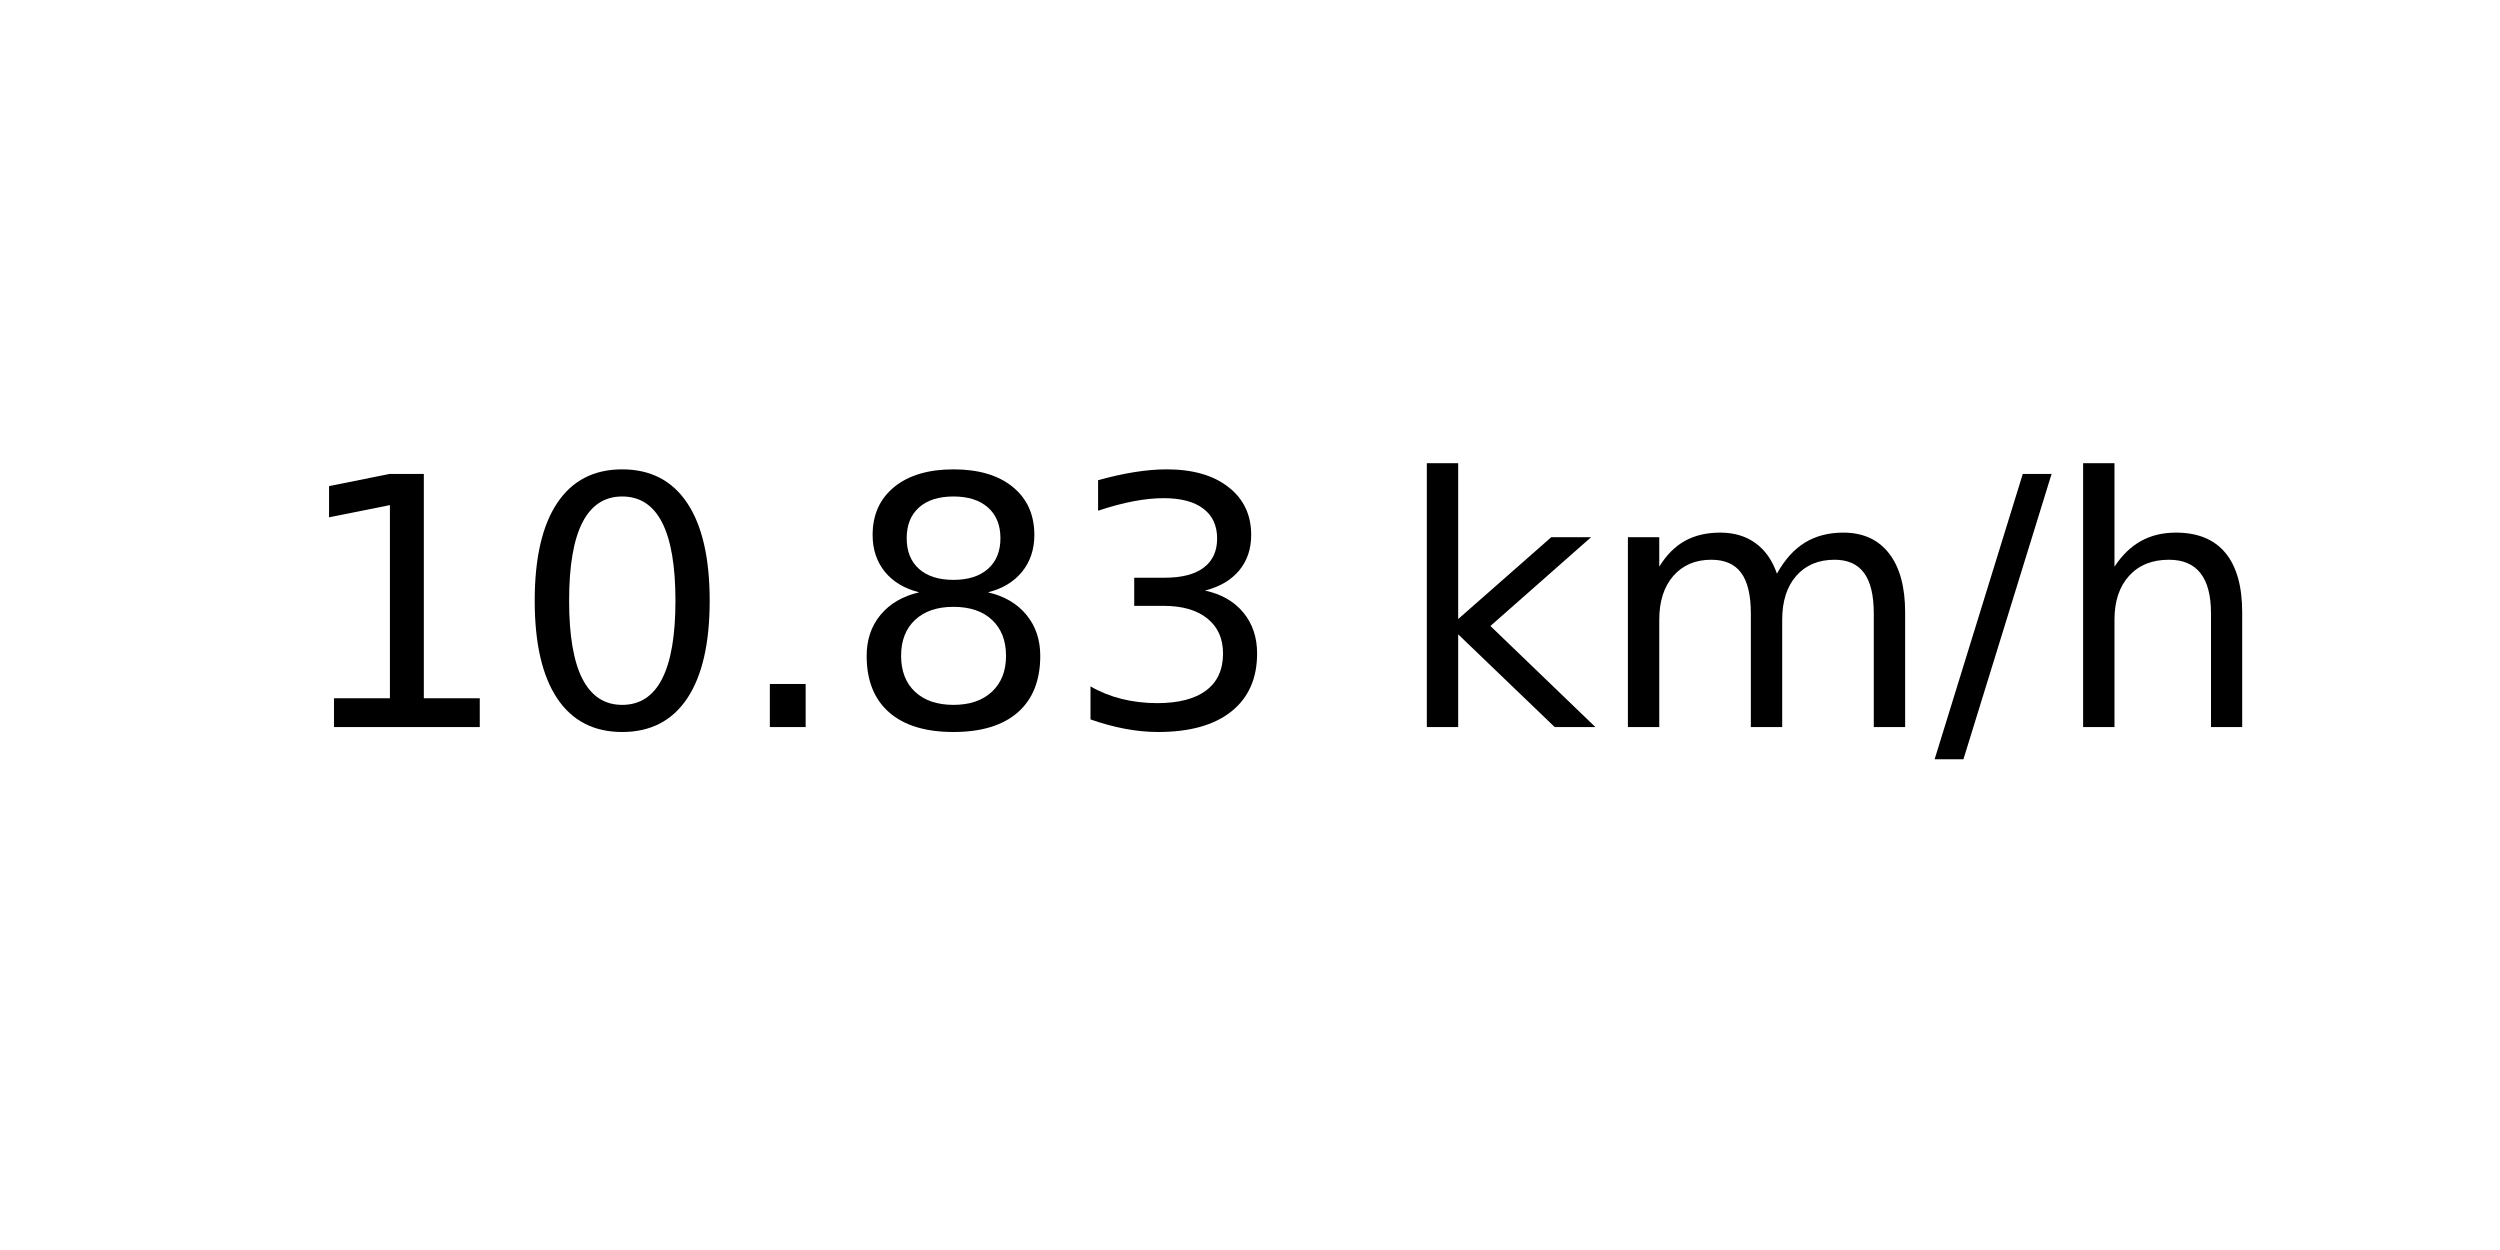
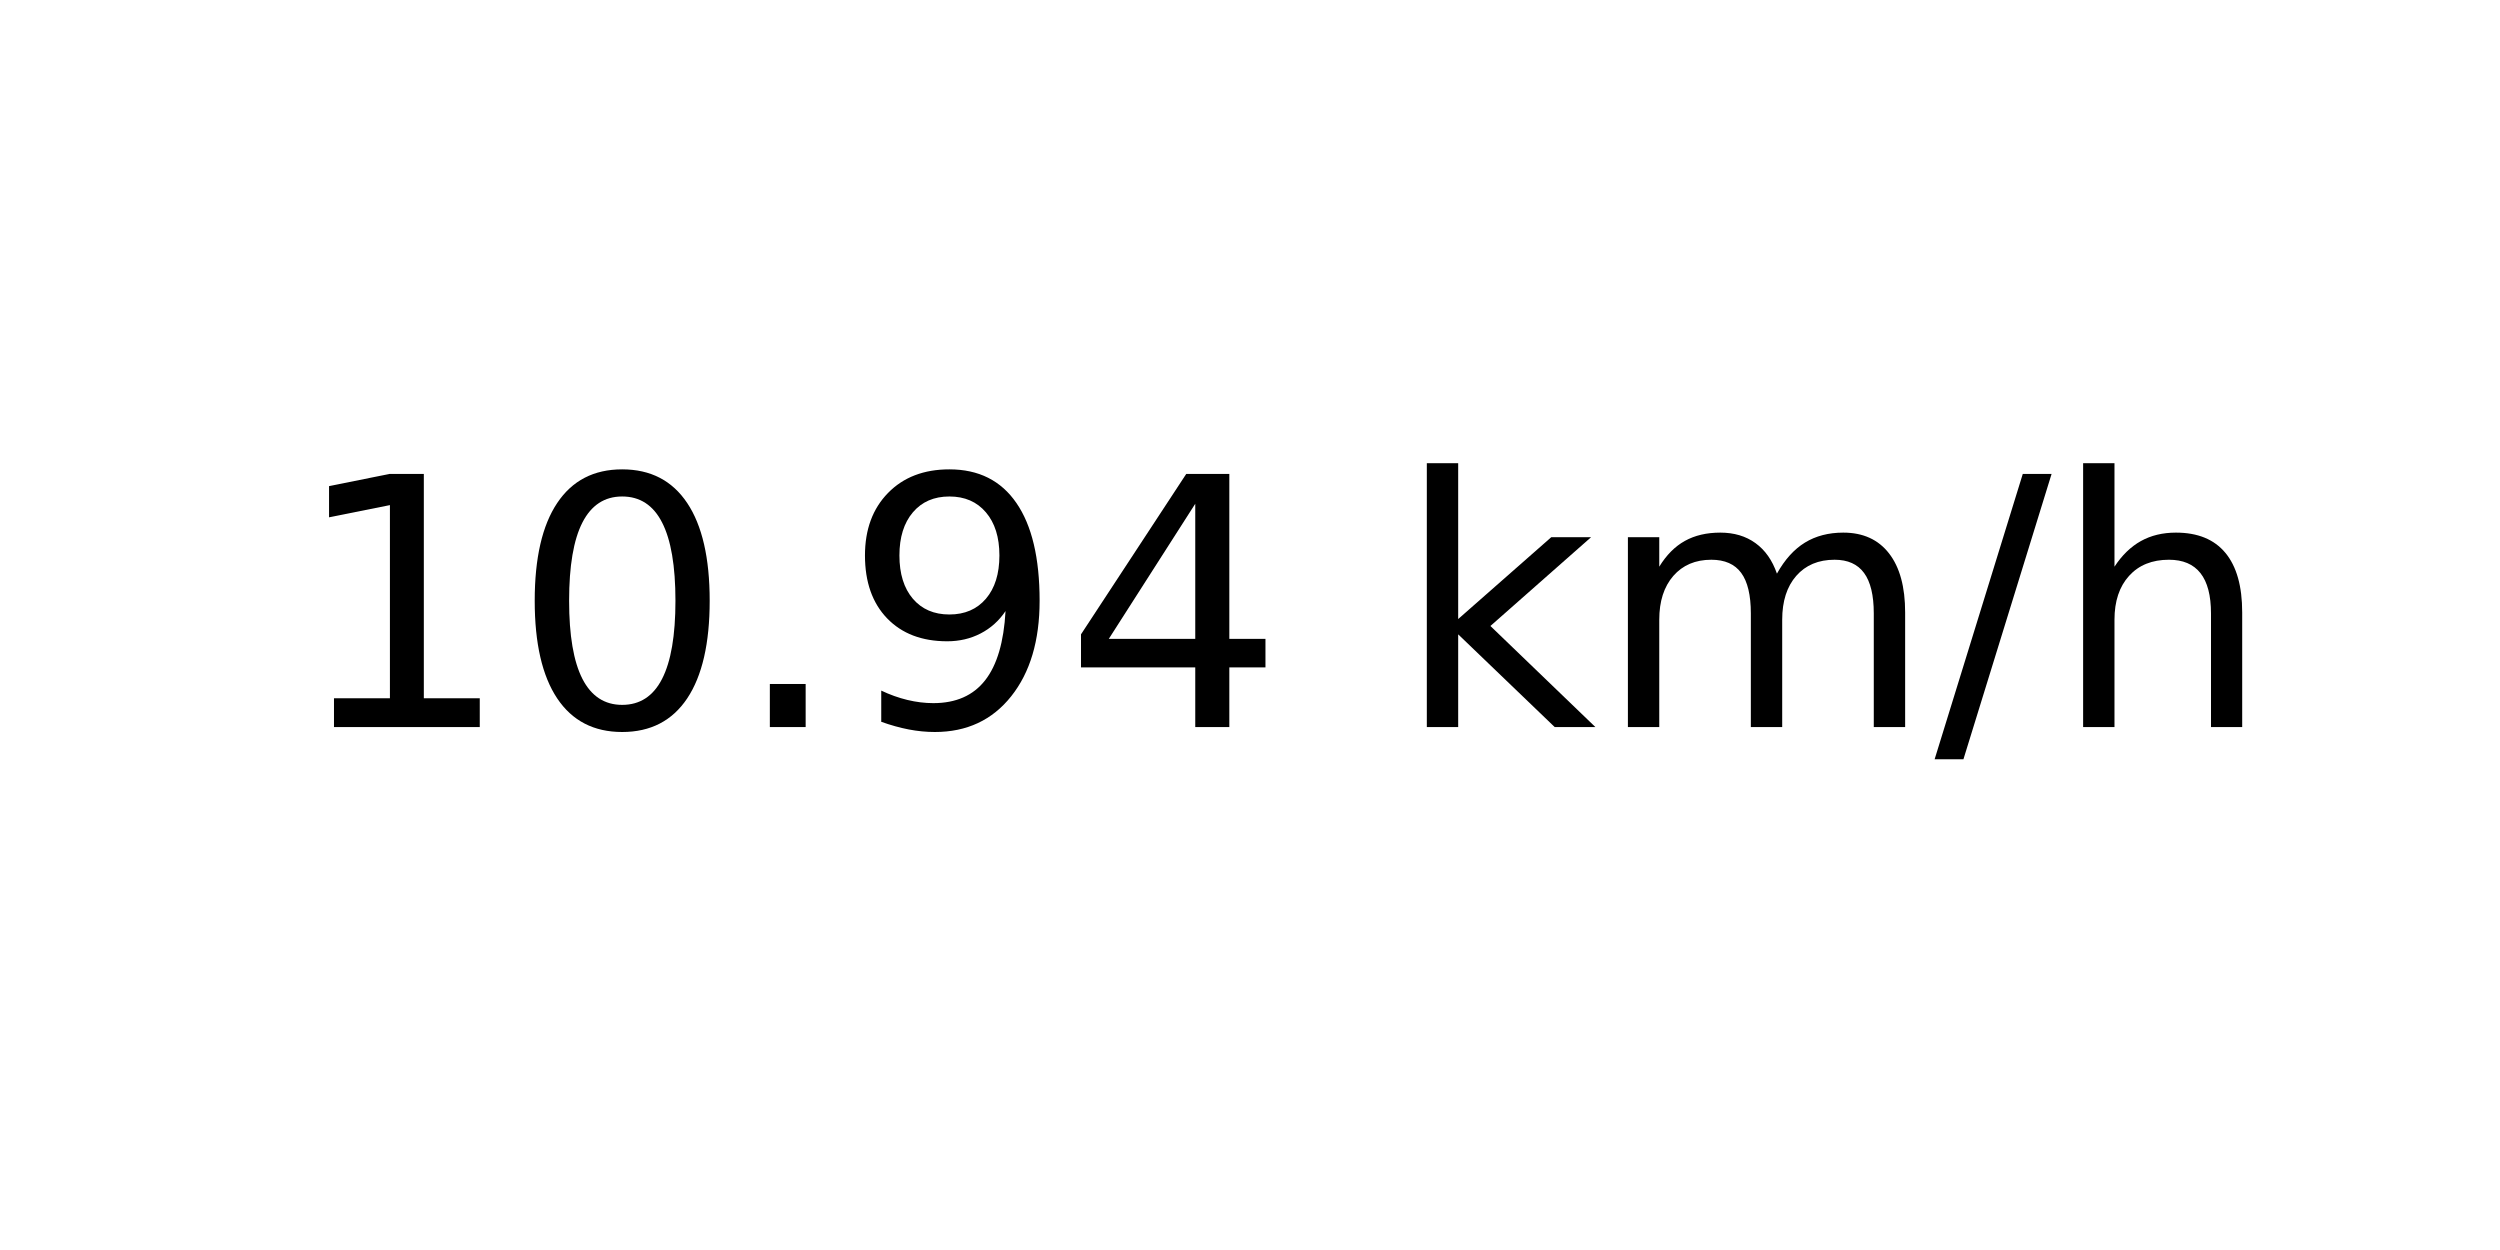
<svg xmlns="http://www.w3.org/2000/svg" xmlns:xlink="http://www.w3.org/1999/xlink" width="72pt" height="36pt" viewBox="0 0 72 36" version="1.1">
  <defs>
    <style type="text/css">*{stroke-linejoin: round; stroke-linecap: butt}</style>
  </defs>
  <g id="figure_1">
    <g id="axes_1">
      <g id="text_1">
        <g transform="translate(8.378125 20.93937) scale(0.1 -0.1)">
          <defs>
            <path id="DejaVuSans-31" d="M 794 531  L 1825 531  L 1825 4091  L 703 3866  L 703 4441  L 1819 4666  L 2450 4666  L 2450 531  L 3481 531  L 3481 0  L 794 0  L 794 531  z " transform="scale(0.015625)" />
            <path id="DejaVuSans-30" d="M 2034 4250  Q 1547 4250 1301 3770  Q 1056 3291 1056 2328  Q 1056 1369 1301 889  Q 1547 409 2034 409  Q 2525 409 2770 889  Q 3016 1369 3016 2328  Q 3016 3291 2770 3770  Q 2525 4250 2034 4250  z M 2034 4750  Q 2819 4750 3233 4129  Q 3647 3509 3647 2328  Q 3647 1150 3233 529  Q 2819 -91 2034 -91  Q 1250 -91 836 529  Q 422 1150 422 2328  Q 422 3509 836 4129  Q 1250 4750 2034 4750  z " transform="scale(0.015625)" />
            <path id="DejaVuSans-2e" d="M 684 794  L 1344 794  L 1344 0  L 684 0  L 684 794  z " transform="scale(0.015625)" />
-             <path id="DejaVuSans-38" d="M 2034 2216  Q 1584 2216 1326 1975  Q 1069 1734 1069 1313  Q 1069 891 1326 650  Q 1584 409 2034 409  Q 2484 409 2743 651  Q 3003 894 3003 1313  Q 3003 1734 2745 1975  Q 2488 2216 2034 2216  z M 1403 2484  Q 997 2584 770 2862  Q 544 3141 544 3541  Q 544 4100 942 4425  Q 1341 4750 2034 4750  Q 2731 4750 3128 4425  Q 3525 4100 3525 3541  Q 3525 3141 3298 2862  Q 3072 2584 2669 2484  Q 3125 2378 3379 2068  Q 3634 1759 3634 1313  Q 3634 634 3220 271  Q 2806 -91 2034 -91  Q 1263 -91 848 271  Q 434 634 434 1313  Q 434 1759 690 2068  Q 947 2378 1403 2484  z M 1172 3481  Q 1172 3119 1398 2916  Q 1625 2713 2034 2713  Q 2441 2713 2670 2916  Q 2900 3119 2900 3481  Q 2900 3844 2670 4047  Q 2441 4250 2034 4250  Q 1625 4250 1398 4047  Q 1172 3844 1172 3481  z " transform="scale(0.015625)" />
-             <path id="DejaVuSans-33" d="M 2597 2516  Q 3050 2419 3304 2112  Q 3559 1806 3559 1356  Q 3559 666 3084 287  Q 2609 -91 1734 -91  Q 1441 -91 1130 -33  Q 819 25 488 141  L 488 750  Q 750 597 1062 519  Q 1375 441 1716 441  Q 2309 441 2620 675  Q 2931 909 2931 1356  Q 2931 1769 2642 2001  Q 2353 2234 1838 2234  L 1294 2234  L 1294 2753  L 1863 2753  Q 2328 2753 2575 2939  Q 2822 3125 2822 3475  Q 2822 3834 2567 4026  Q 2313 4219 1838 4219  Q 1578 4219 1281 4162  Q 984 4106 628 3988  L 628 4550  Q 988 4650 1302 4700  Q 1616 4750 1894 4750  Q 2613 4750 3031 4423  Q 3450 4097 3450 3541  Q 3450 3153 3228 2886  Q 3006 2619 2597 2516  z " transform="scale(0.015625)" />
+             <path id="DejaVuSans-39" d="M 703 97  L 703 672  Q 941 559 1184 500  Q 1428 441 1663 441  Q 2288 441 2617 861  Q 2947 1281 2994 2138  Q 2813 1869 2534 1725  Q 2256 1581 1919 1581  Q 1219 1581 811 2004  Q 403 2428 403 3163  Q 403 3881 828 4315  Q 1253 4750 1959 4750  Q 2769 4750 3195 4129  Q 3622 3509 3622 2328  Q 3622 1225 3098 567  Q 2575 -91 1691 -91  Q 1453 -91 1209 -44  Q 966 3 703 97  z M 1959 2075  Q 2384 2075 2632 2365  Q 2881 2656 2881 3163  Q 2881 3666 2632 3958  Q 2384 4250 1959 4250  Q 1534 4250 1286 3958  Q 1038 3666 1038 3163  Q 1038 2656 1286 2365  Q 1534 2075 1959 2075  z " transform="scale(0.015625)" />
+             <path id="DejaVuSans-34" d="M 2419 4116  L 825 1625  L 2419 1625  L 2419 4116  z M 2253 4666  L 3047 4666  L 3047 1625  L 3713 1625  L 3713 1100  L 3047 1100  L 3047 0  L 2419 0  L 2419 1100  L 313 1100  L 313 1709  L 2253 4666  z " transform="scale(0.015625)" />
            <path id="DejaVuSans-20" transform="scale(0.015625)" />
            <path id="DejaVuSans-6b" d="M 581 4863  L 1159 4863  L 1159 1991  L 2875 3500  L 3609 3500  L 1753 1863  L 3688 0  L 2938 0  L 1159 1709  L 1159 0  L 581 0  L 581 4863  z " transform="scale(0.015625)" />
            <path id="DejaVuSans-6d" d="M 3328 2828  Q 3544 3216 3844 3400  Q 4144 3584 4550 3584  Q 5097 3584 5394 3201  Q 5691 2819 5691 2113  L 5691 0  L 5113 0  L 5113 2094  Q 5113 2597 4934 2840  Q 4756 3084 4391 3084  Q 3944 3084 3684 2787  Q 3425 2491 3425 1978  L 3425 0  L 2847 0  L 2847 2094  Q 2847 2600 2669 2842  Q 2491 3084 2119 3084  Q 1678 3084 1418 2786  Q 1159 2488 1159 1978  L 1159 0  L 581 0  L 581 3500  L 1159 3500  L 1159 2956  Q 1356 3278 1631 3431  Q 1906 3584 2284 3584  Q 2666 3584 2933 3390  Q 3200 3197 3328 2828  z " transform="scale(0.015625)" />
            <path id="DejaVuSans-2f" d="M 1625 4666  L 2156 4666  L 531 -594  L 0 -594  L 1625 4666  z " transform="scale(0.015625)" />
            <path id="DejaVuSans-68" d="M 3513 2113  L 3513 0  L 2938 0  L 2938 2094  Q 2938 2591 2744 2837  Q 2550 3084 2163 3084  Q 1697 3084 1428 2787  Q 1159 2491 1159 1978  L 1159 0  L 581 0  L 581 4863  L 1159 4863  L 1159 2956  Q 1366 3272 1645 3428  Q 1925 3584 2291 3584  Q 2894 3584 3203 3211  Q 3513 2838 3513 2113  z " transform="scale(0.015625)" />
          </defs>
          <use xlink:href="#DejaVuSans-31" />
          <use xlink:href="#DejaVuSans-30" x="63.623" />
          <use xlink:href="#DejaVuSans-2e" x="127.246" />
-           <use xlink:href="#DejaVuSans-38" x="159.033" />
-           <use xlink:href="#DejaVuSans-33" x="222.656" />
+           <use xlink:href="#DejaVuSans-39" x="159.033" />
+           <use xlink:href="#DejaVuSans-34" x="222.656" />
          <use xlink:href="#DejaVuSans-20" x="286.279" />
          <use xlink:href="#DejaVuSans-6b" x="318.066" />
          <use xlink:href="#DejaVuSans-6d" x="375.977" />
          <use xlink:href="#DejaVuSans-2f" x="473.389" />
          <use xlink:href="#DejaVuSans-68" x="507.08" />
        </g>
      </g>
    </g>
  </g>
</svg>
